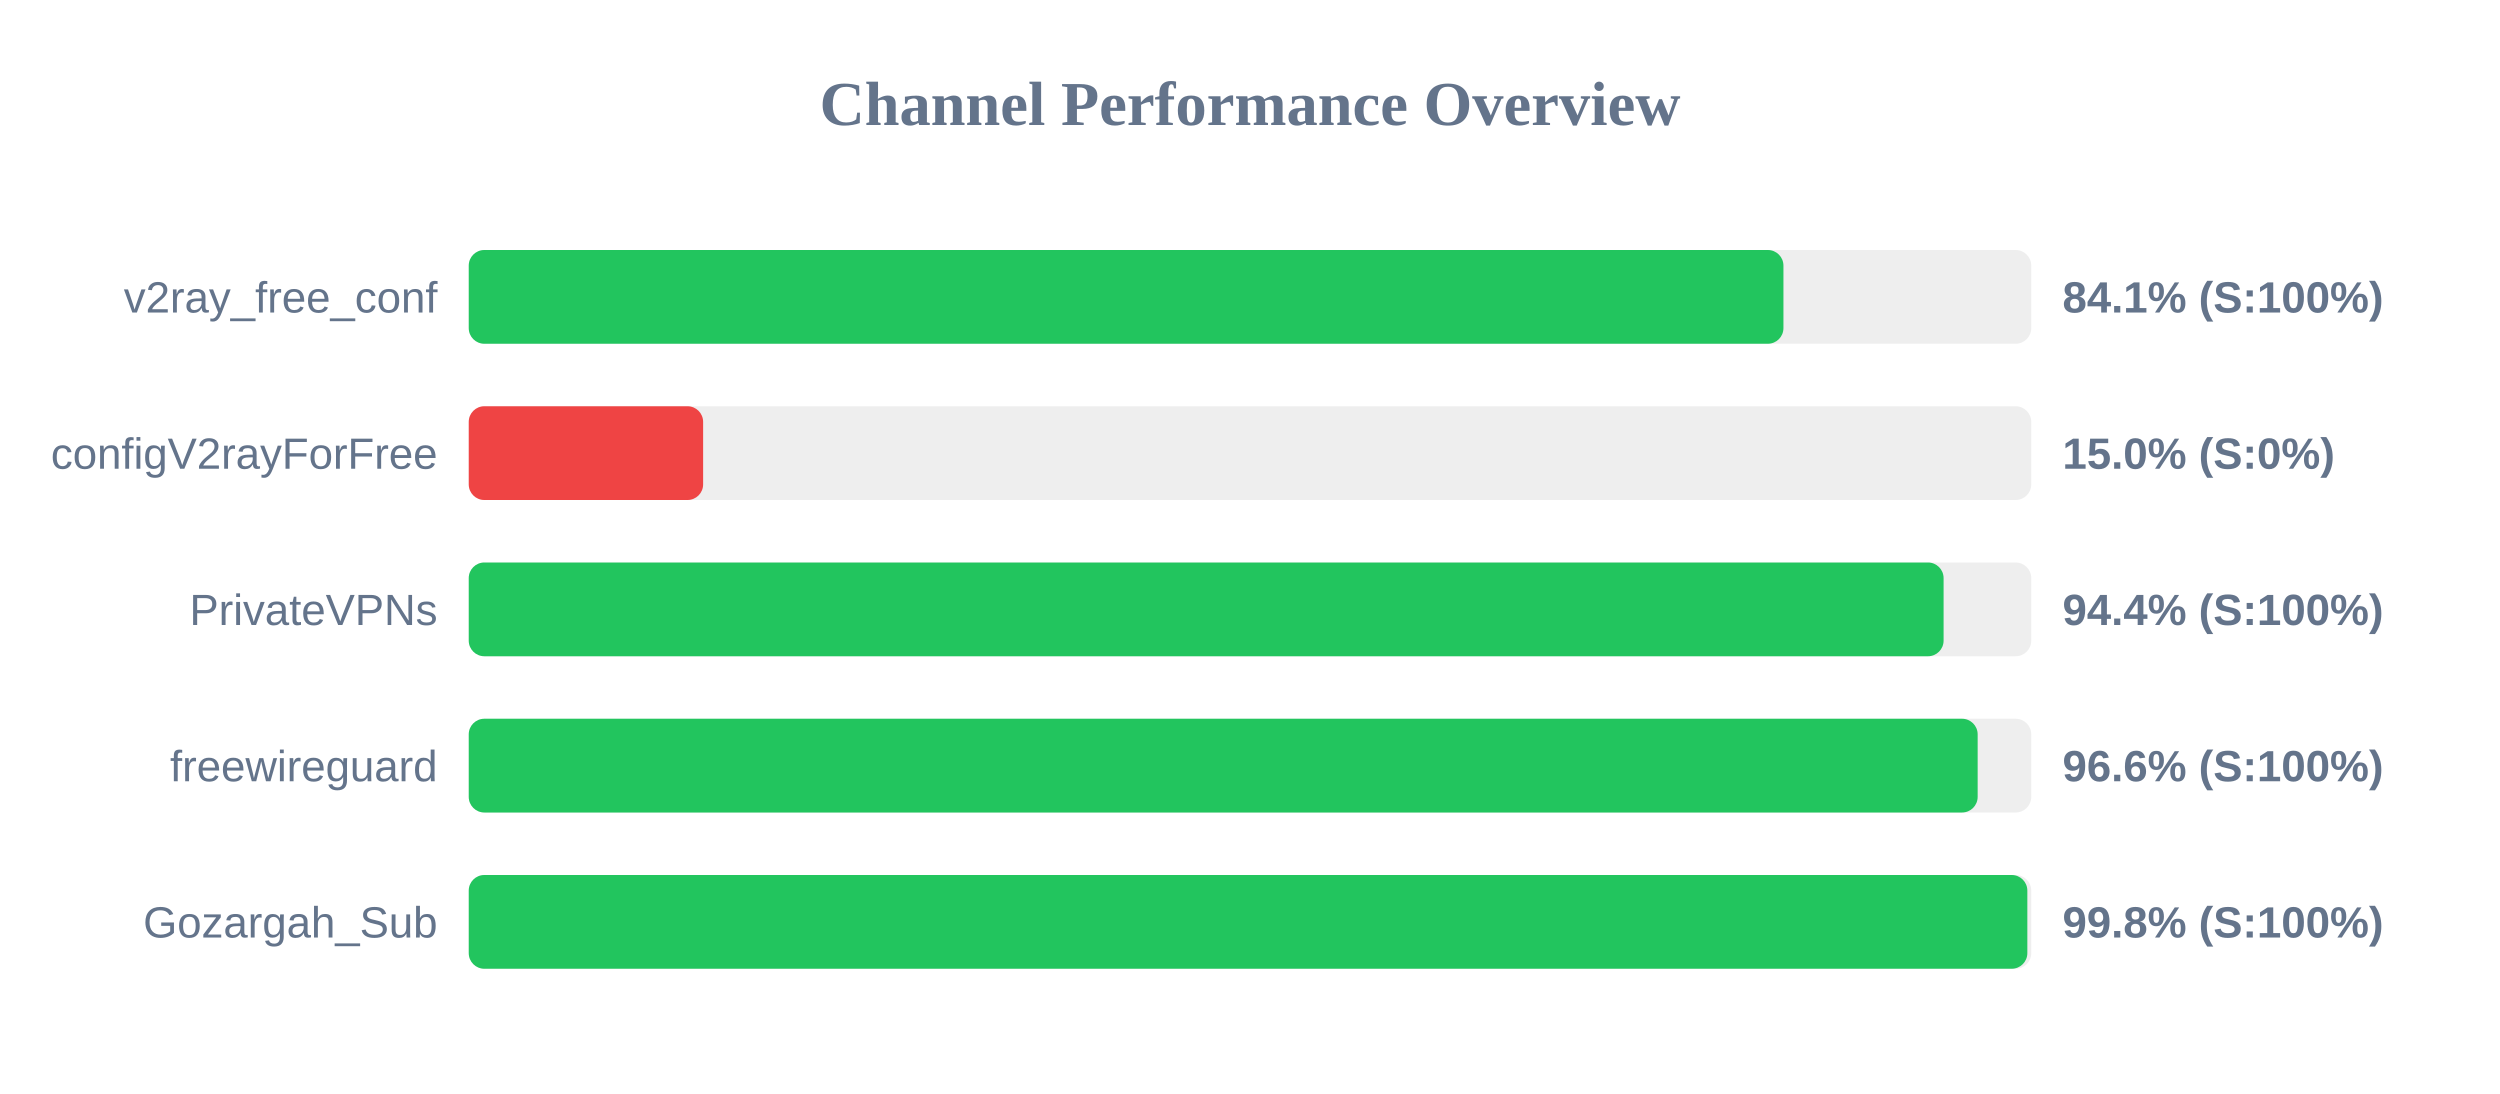
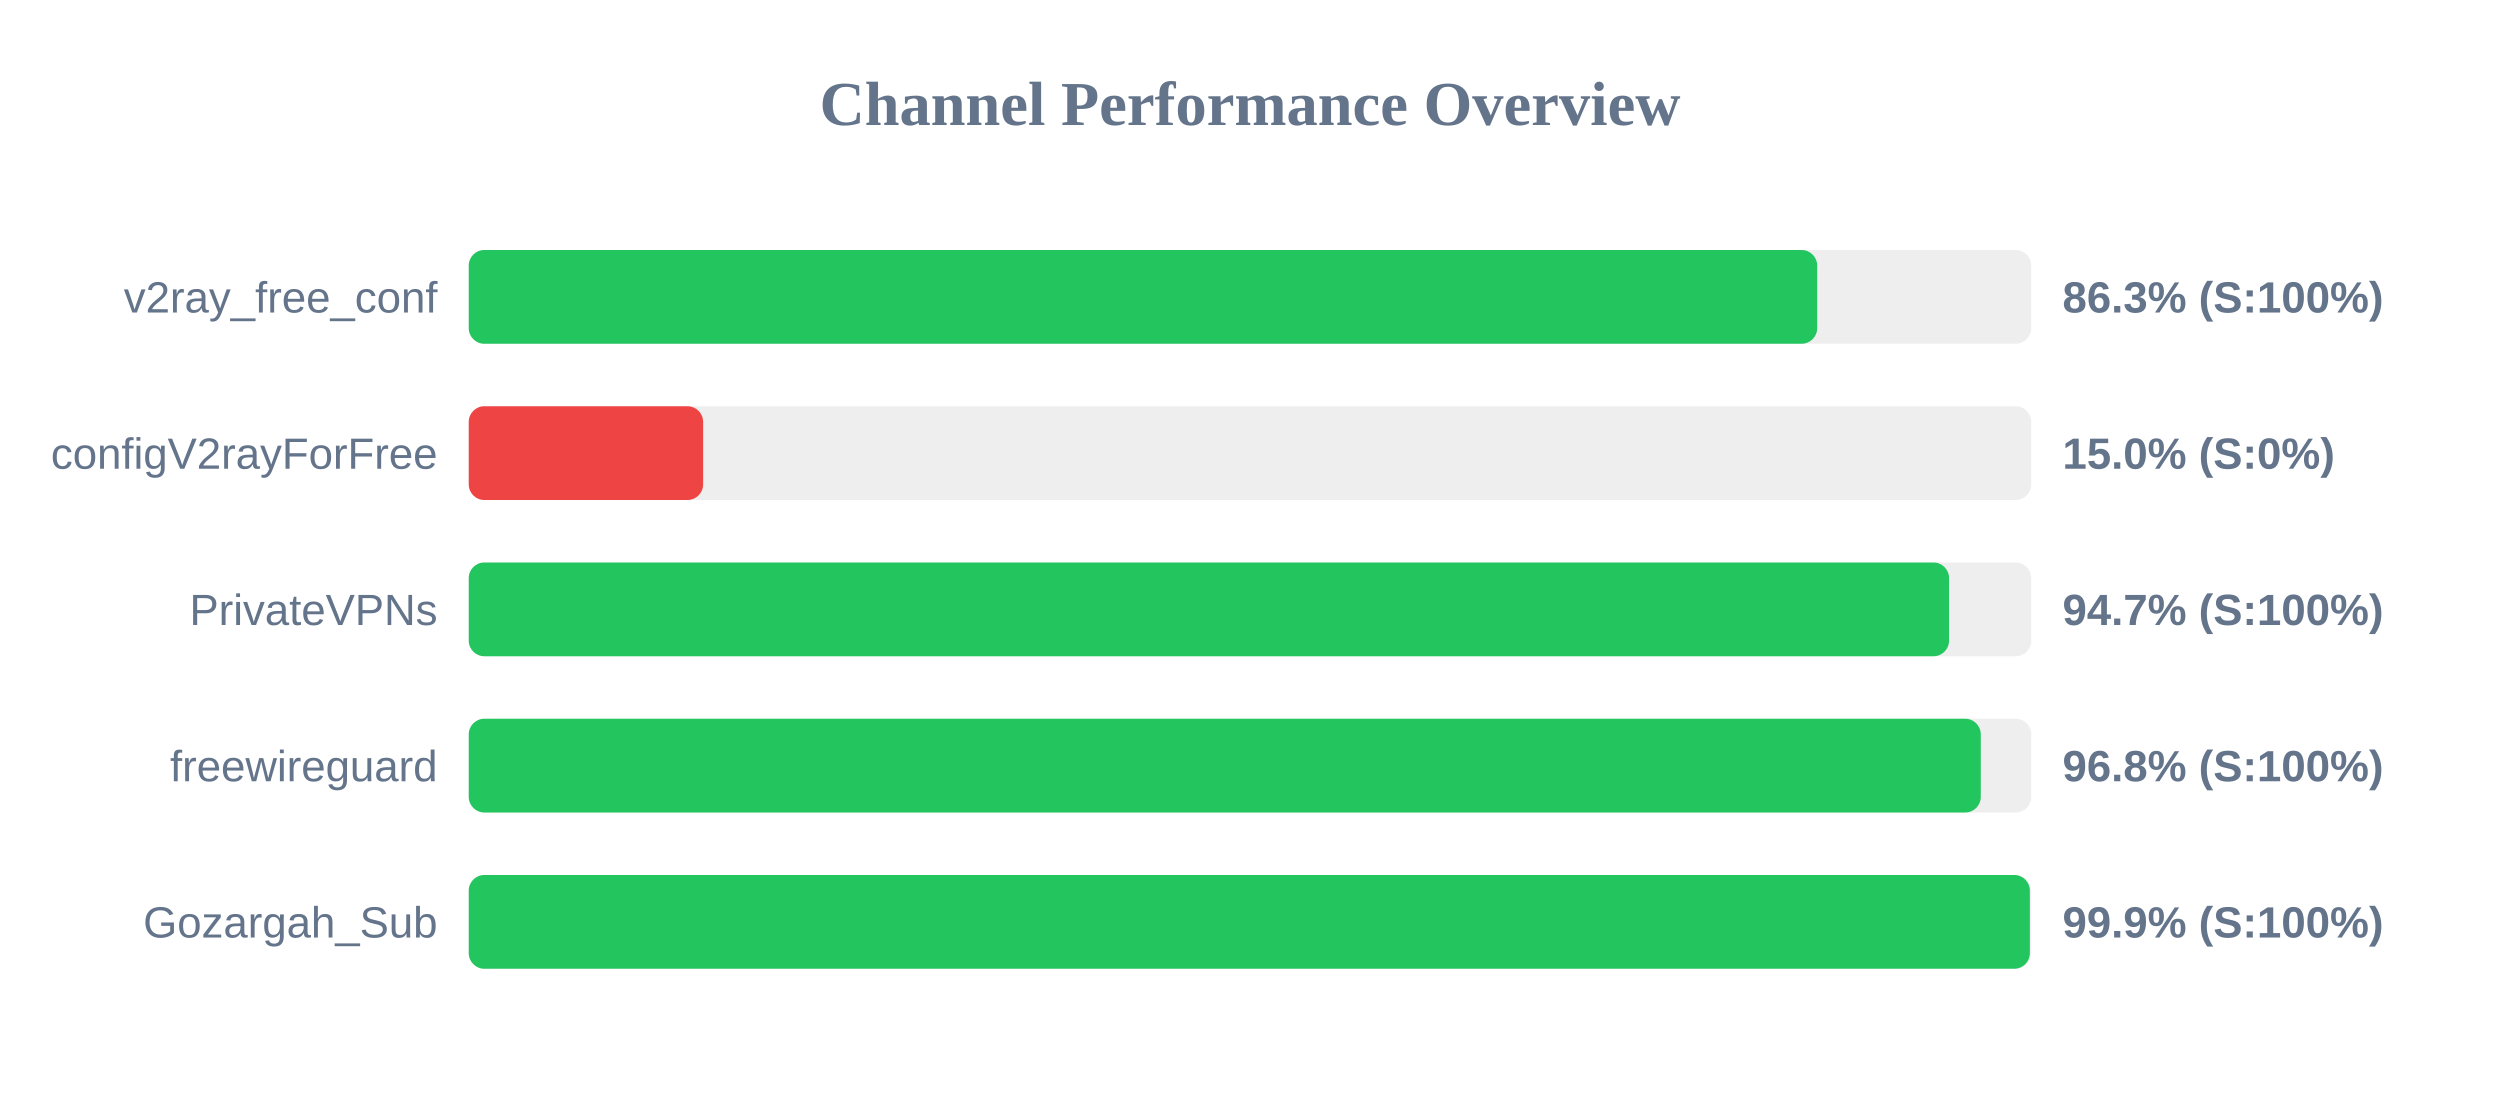
<svg xmlns="http://www.w3.org/2000/svg" width="800" height="350" version="1.1">
  <style>
        .row { font: 14px Arial; fill: #64748b; }
        .score { font: bold 14px Arial; fill: #64748b; }
    </style>
  <text x="400" y="40" text-anchor="middle" font-size="20px" font-weight="bold" fill="#64748b">Channel Performance Overview</text>
  <rect x="150" y="80" width="500" height="30" fill="#eee" rx="5" />
-   <rect x="150" y="80" width="420.7" height="30" fill="#22c55e" rx="5" />
+   <rect x="150" y="80" width="431.5" height="30" fill="#22c55e" rx="5" />
  <text x="140" y="100" text-anchor="end" class="row">v2ray_free_conf</text>
-   <text x="660" y="100" text-anchor="start" class="score">84.1% (S:100%)</text>
+   <text x="660" y="100" text-anchor="start" class="score">86.3% (S:100%)</text>
  <rect x="150" y="130" width="500" height="30" fill="#eee" rx="5" />
  <rect x="150" y="130" width="75.0" height="30" fill="#ef4444" rx="5" />
  <text x="140" y="150" text-anchor="end" class="row">configV2rayForFree</text>
  <text x="660" y="150" text-anchor="start" class="score">15.0% (S:0%)</text>
  <rect x="150" y="180" width="500" height="30" fill="#eee" rx="5" />
-   <rect x="150" y="180" width="471.95" height="30" fill="#22c55e" rx="5" />
+   <rect x="150" y="180" width="473.7" height="30" fill="#22c55e" rx="5" />
  <text x="140" y="200" text-anchor="end" class="row">PrivateVPNs</text>
-   <text x="660" y="200" text-anchor="start" class="score">94.4% (S:100%)</text>
+   <text x="660" y="200" text-anchor="start" class="score">94.7% (S:100%)</text>
  <rect x="150" y="230" width="500" height="30" fill="#eee" rx="5" />
-   <rect x="150" y="230" width="482.85" height="30" fill="#22c55e" rx="5" />
+   <rect x="150" y="230" width="483.85" height="30" fill="#22c55e" rx="5" />
  <text x="140" y="250" text-anchor="end" class="row">freewireguard</text>
-   <text x="660" y="250" text-anchor="start" class="score">96.6% (S:100%)</text>
+   <text x="660" y="250" text-anchor="start" class="score">96.8% (S:100%)</text>
  <rect x="150" y="280" width="500" height="30" fill="#eee" rx="5" />
-   <rect x="150" y="280" width="498.75" height="30" fill="#22c55e" rx="5" />
+   <rect x="150" y="280" width="499.55" height="30" fill="#22c55e" rx="5" />
  <text x="140" y="300" text-anchor="end" class="row">Gozargah_Sub</text>
-   <text x="660" y="300" text-anchor="start" class="score">99.8% (S:100%)</text>
+   <text x="660" y="300" text-anchor="start" class="score">99.9% (S:100%)</text>
</svg>
